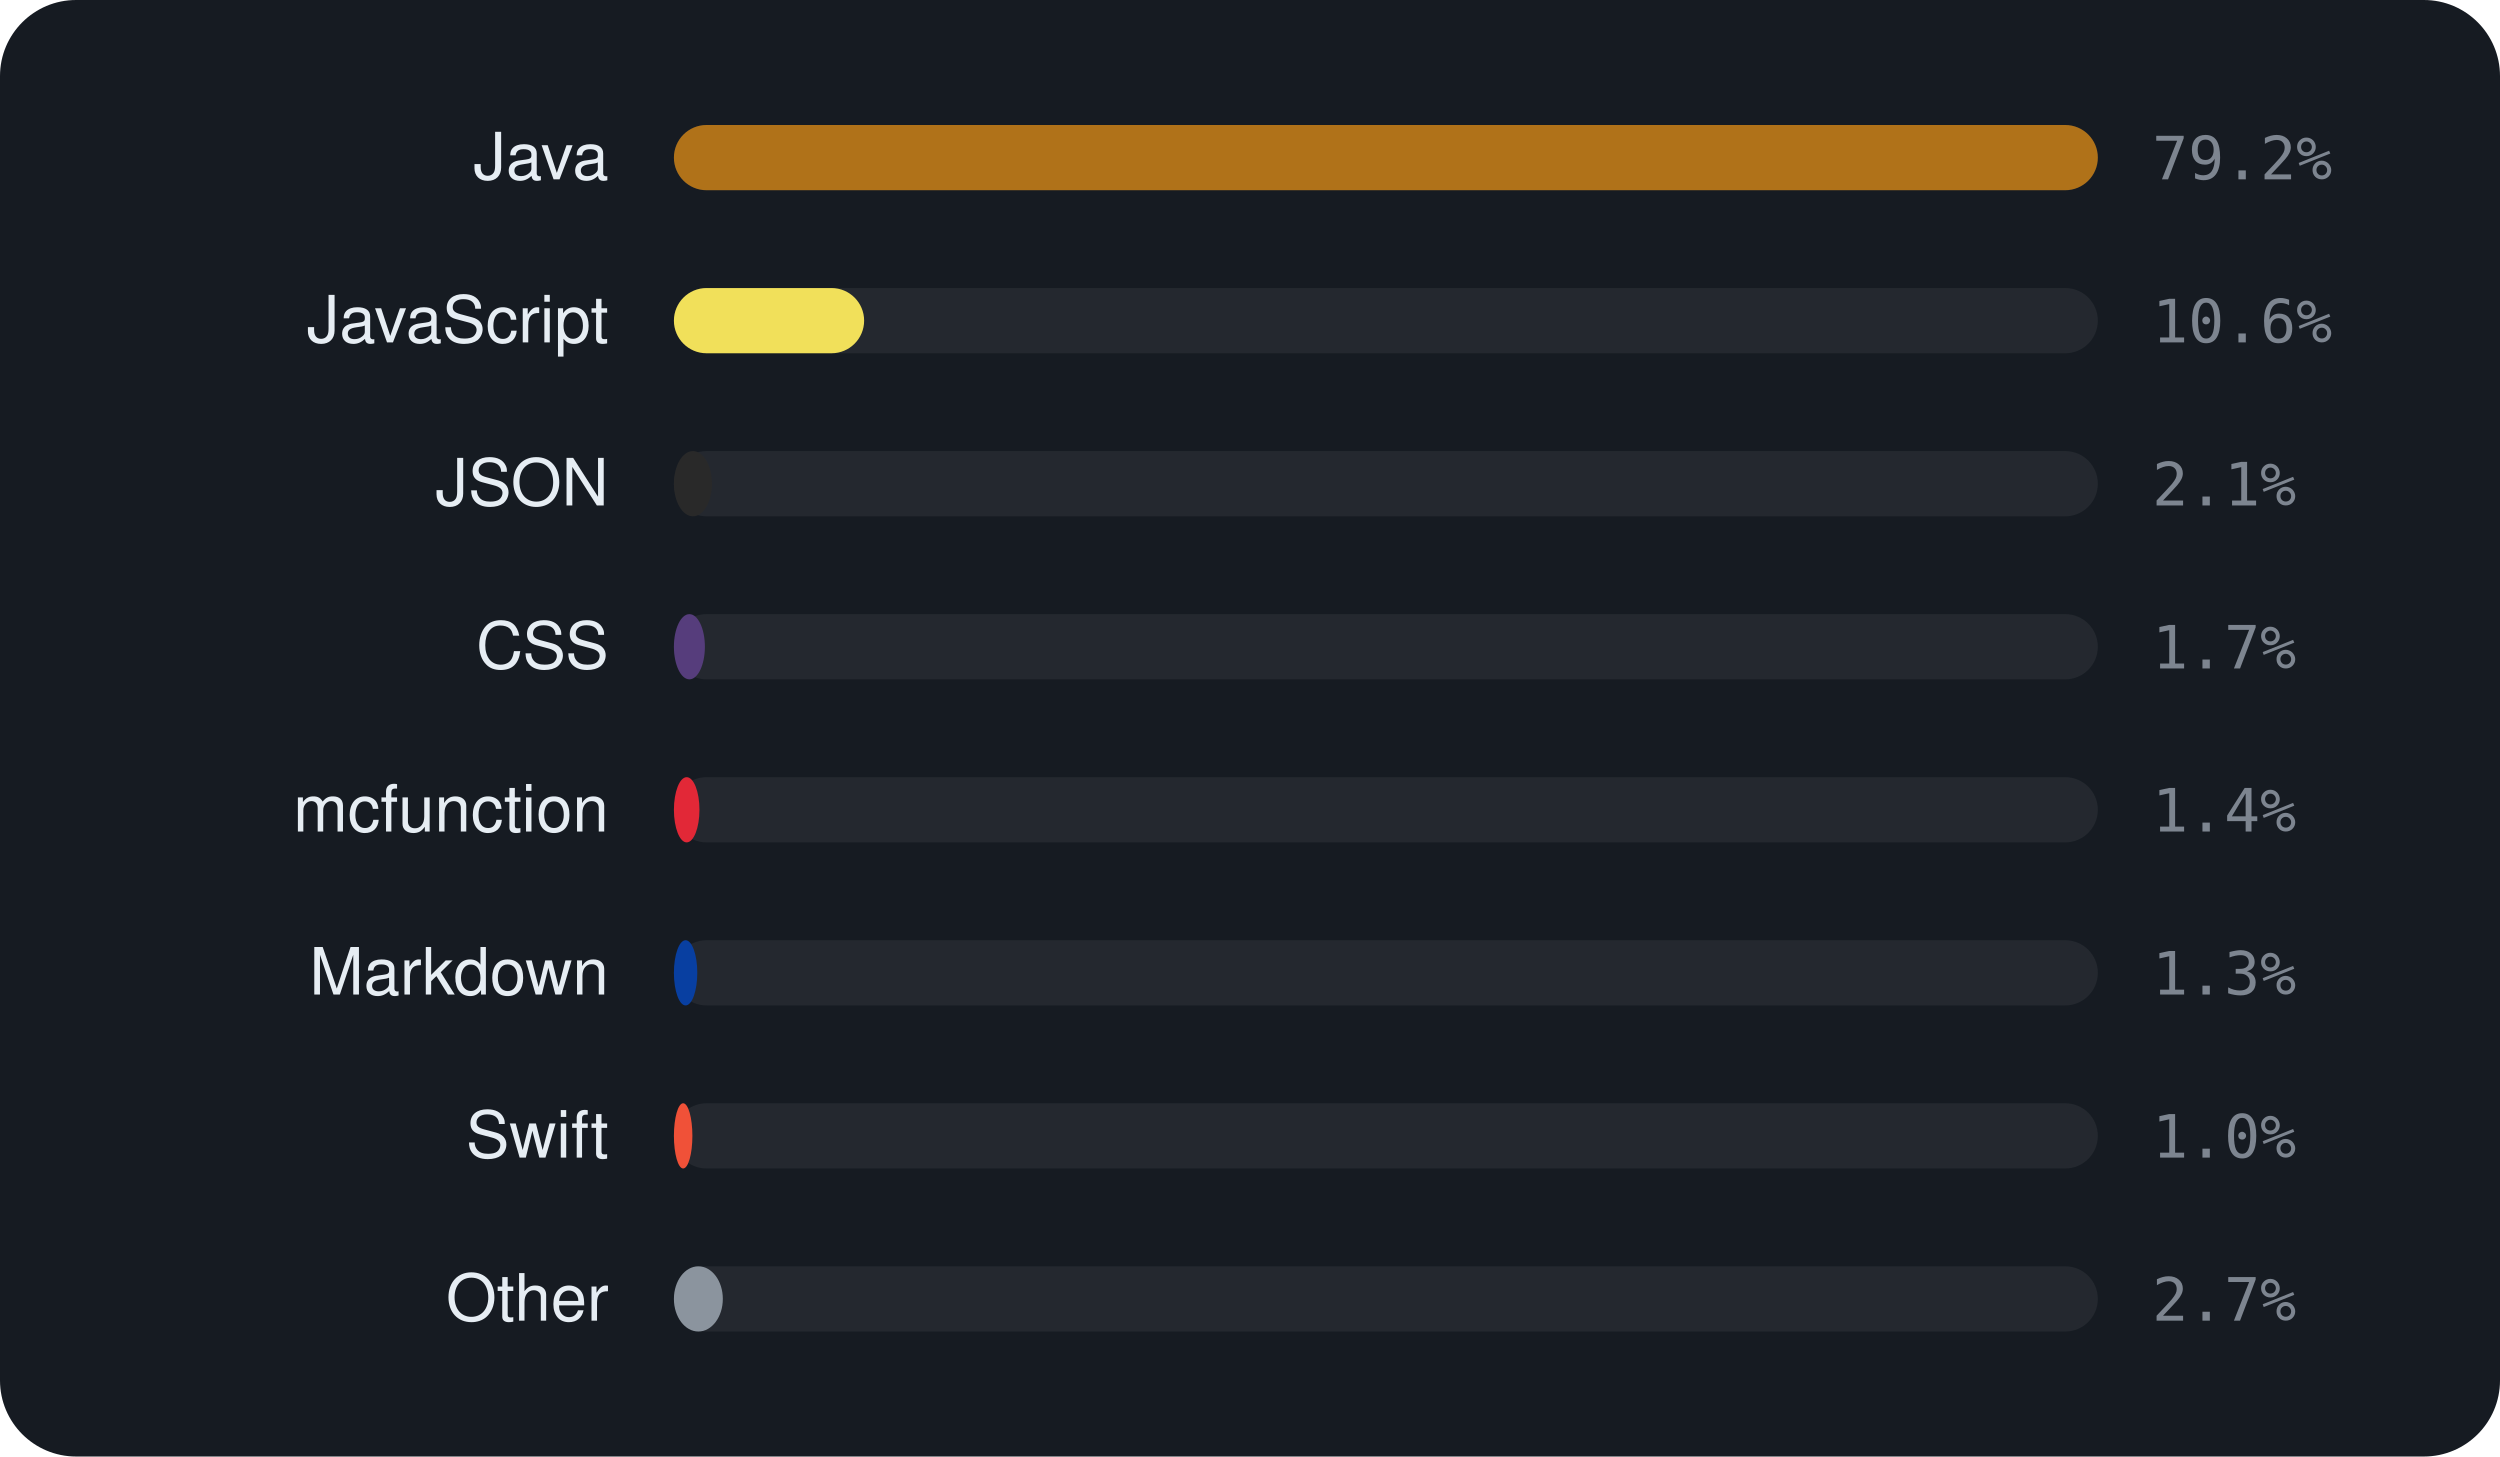
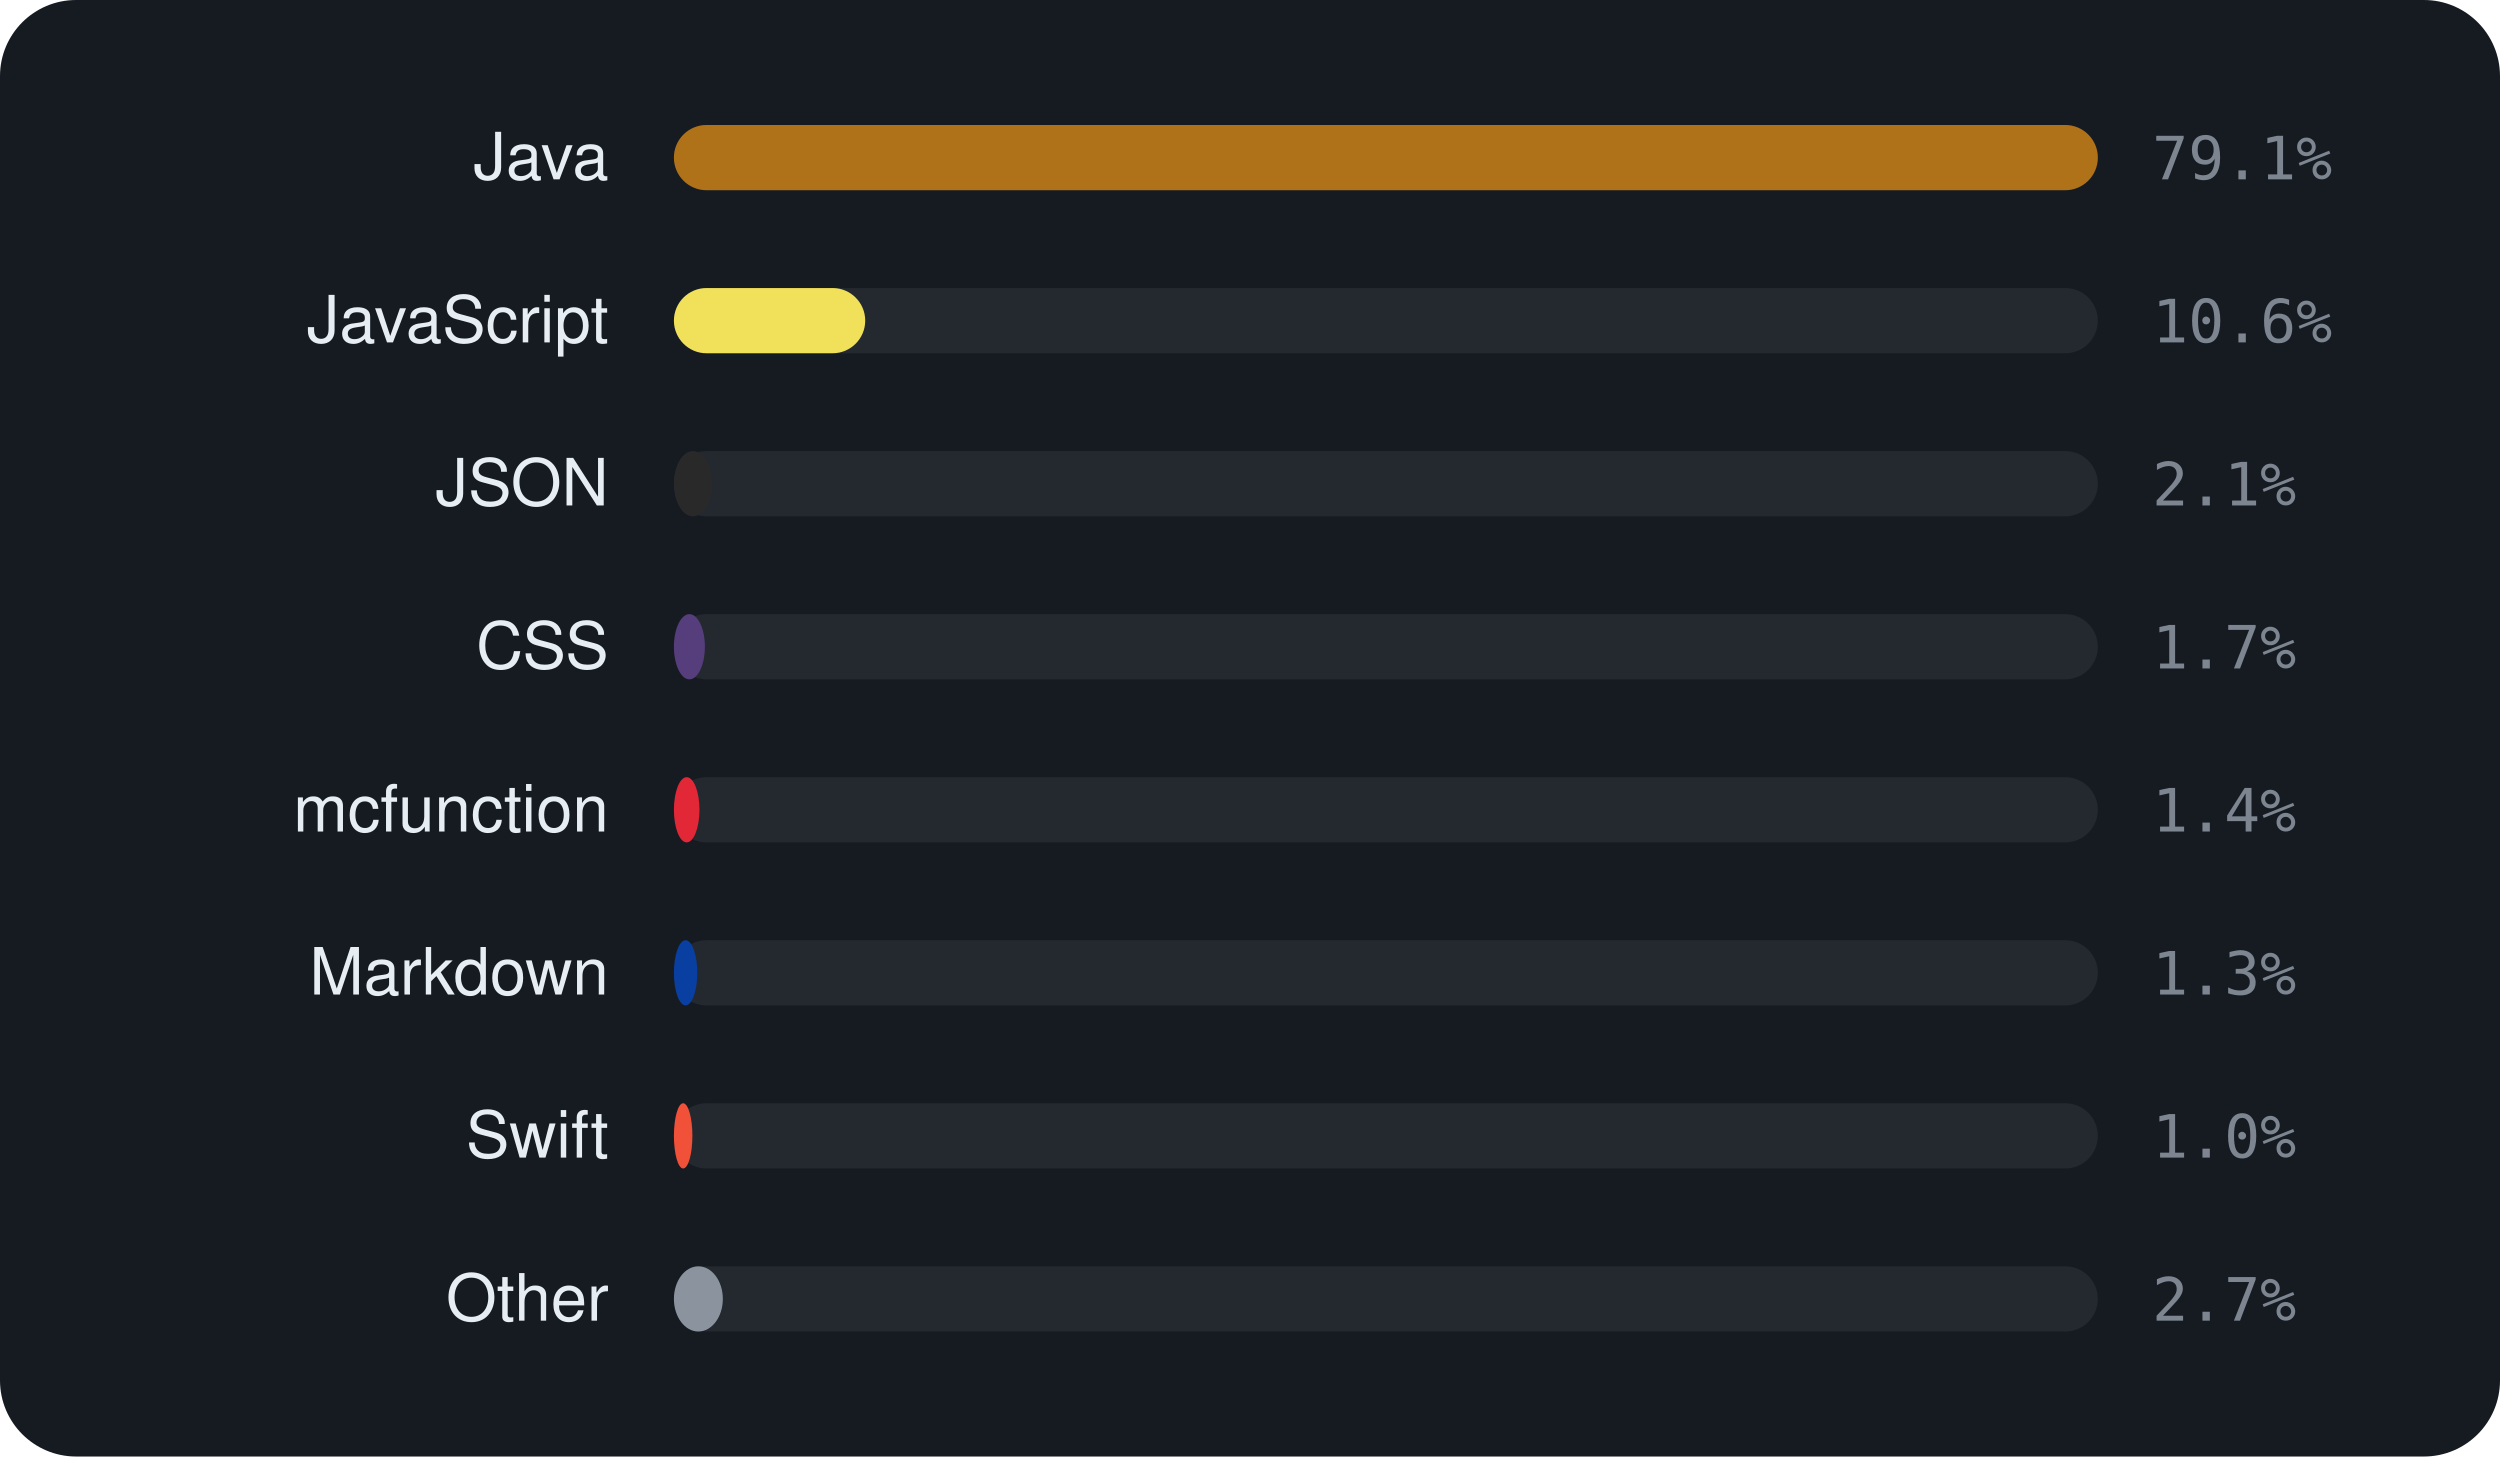
<svg xmlns="http://www.w3.org/2000/svg" viewBox="0 0 460 268" width="460" height="268" font-family="-apple-system,BlinkMacSystemFont,'Segoe UI',Helvetica,Arial,sans-serif">
  <rect width="460" height="268" rx="14" fill="#161b22" />
  <text x="112" y="33" text-anchor="end" font-size="12" fill="#e6edf3">Java</text>
  <rect x="124" y="23" width="262" height="12" rx="6" fill="rgba(255,255,255,0.06)" />
  <rect x="124" y="23" width="262.0" height="12" rx="6" fill="#b07219" />
-   <text x="396" y="33" font-size="11" font-family="monospace" fill="#7d8590">79.2%</text>
+   <text x="396" y="33" font-size="11" font-family="monospace" fill="#7d8590">79.1%</text>
  <text x="112" y="63" text-anchor="end" font-size="12" fill="#e6edf3">JavaScript</text>
  <rect x="124" y="53" width="262" height="12" rx="6" fill="rgba(255,255,255,0.06)" />
-   <rect x="124" y="53" width="35.0" height="12" rx="6" fill="#f1e05a" />
+   <rect x="124" y="53" width="35.2" height="12" rx="6" fill="#f1e05a" />
  <text x="396" y="63" font-size="11" font-family="monospace" fill="#7d8590">10.6%</text>
  <text x="112" y="93" text-anchor="end" font-size="12" fill="#e6edf3">JSON</text>
  <rect x="124" y="83" width="262" height="12" rx="6" fill="rgba(255,255,255,0.06)" />
  <rect x="124" y="83" width="7.0" height="12" rx="6" fill="#292929" />
  <text x="396" y="93" font-size="11" font-family="monospace" fill="#7d8590">2.1%</text>
  <text x="112" y="123" text-anchor="end" font-size="12" fill="#e6edf3">CSS</text>
  <rect x="124" y="113" width="262" height="12" rx="6" fill="rgba(255,255,255,0.06)" />
  <rect x="124" y="113" width="5.7" height="12" rx="6" fill="#563d7c" />
  <text x="396" y="123" font-size="11" font-family="monospace" fill="#7d8590">1.7%</text>
  <text x="112" y="153" text-anchor="end" font-size="12" fill="#e6edf3">mcfunction</text>
  <rect x="124" y="143" width="262" height="12" rx="6" fill="rgba(255,255,255,0.06)" />
  <rect x="124" y="143" width="4.7" height="12" rx="6" fill="#E22837" />
  <text x="396" y="153" font-size="11" font-family="monospace" fill="#7d8590">1.4%</text>
  <text x="112" y="183" text-anchor="end" font-size="12" fill="#e6edf3">Markdown</text>
  <rect x="124" y="173" width="262" height="12" rx="6" fill="rgba(255,255,255,0.06)" />
  <rect x="124" y="173" width="4.3" height="12" rx="6" fill="#083fa1" />
  <text x="396" y="183" font-size="11" font-family="monospace" fill="#7d8590">1.3%</text>
  <text x="112" y="213" text-anchor="end" font-size="12" fill="#e6edf3">Swift</text>
  <rect x="124" y="203" width="262" height="12" rx="6" fill="rgba(255,255,255,0.06)" />
  <rect x="124" y="203" width="3.4" height="12" rx="6" fill="#F05138" />
  <text x="396" y="213" font-size="11" font-family="monospace" fill="#7d8590">1.0%</text>
  <text x="112" y="243" text-anchor="end" font-size="12" fill="#e6edf3">Other</text>
  <rect x="124" y="233" width="262" height="12" rx="6" fill="rgba(255,255,255,0.06)" />
  <rect x="124" y="233" width="9.0" height="12" rx="6" fill="#8b949e" />
  <text x="396" y="243" font-size="11" font-family="monospace" fill="#7d8590">2.7%</text>
</svg>
